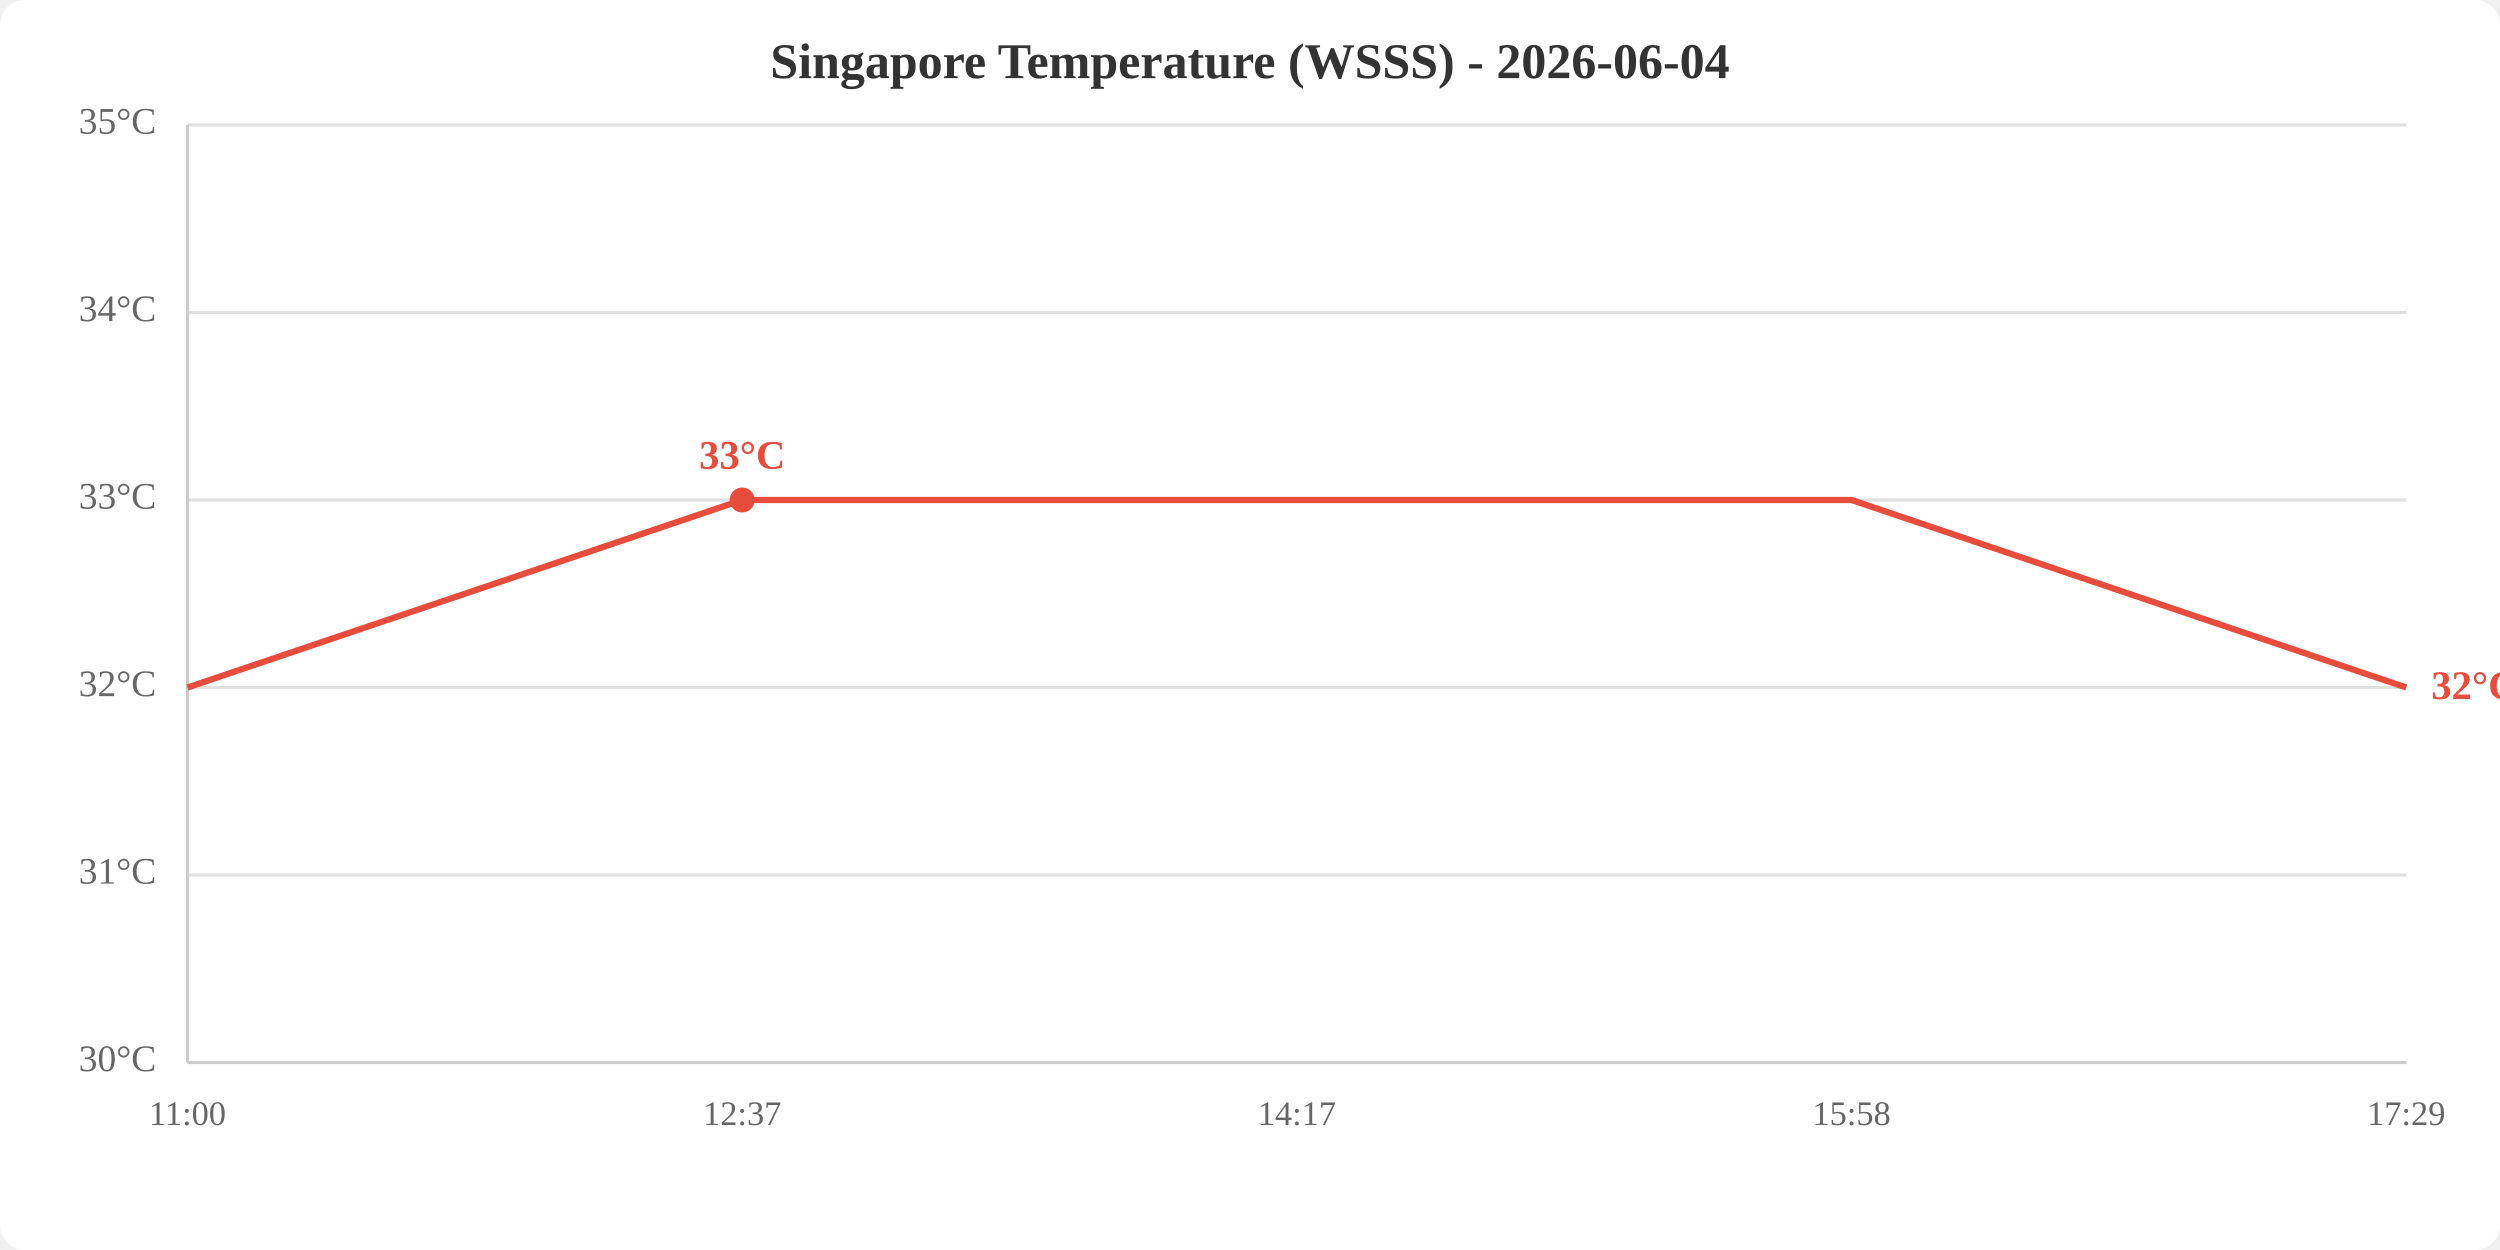
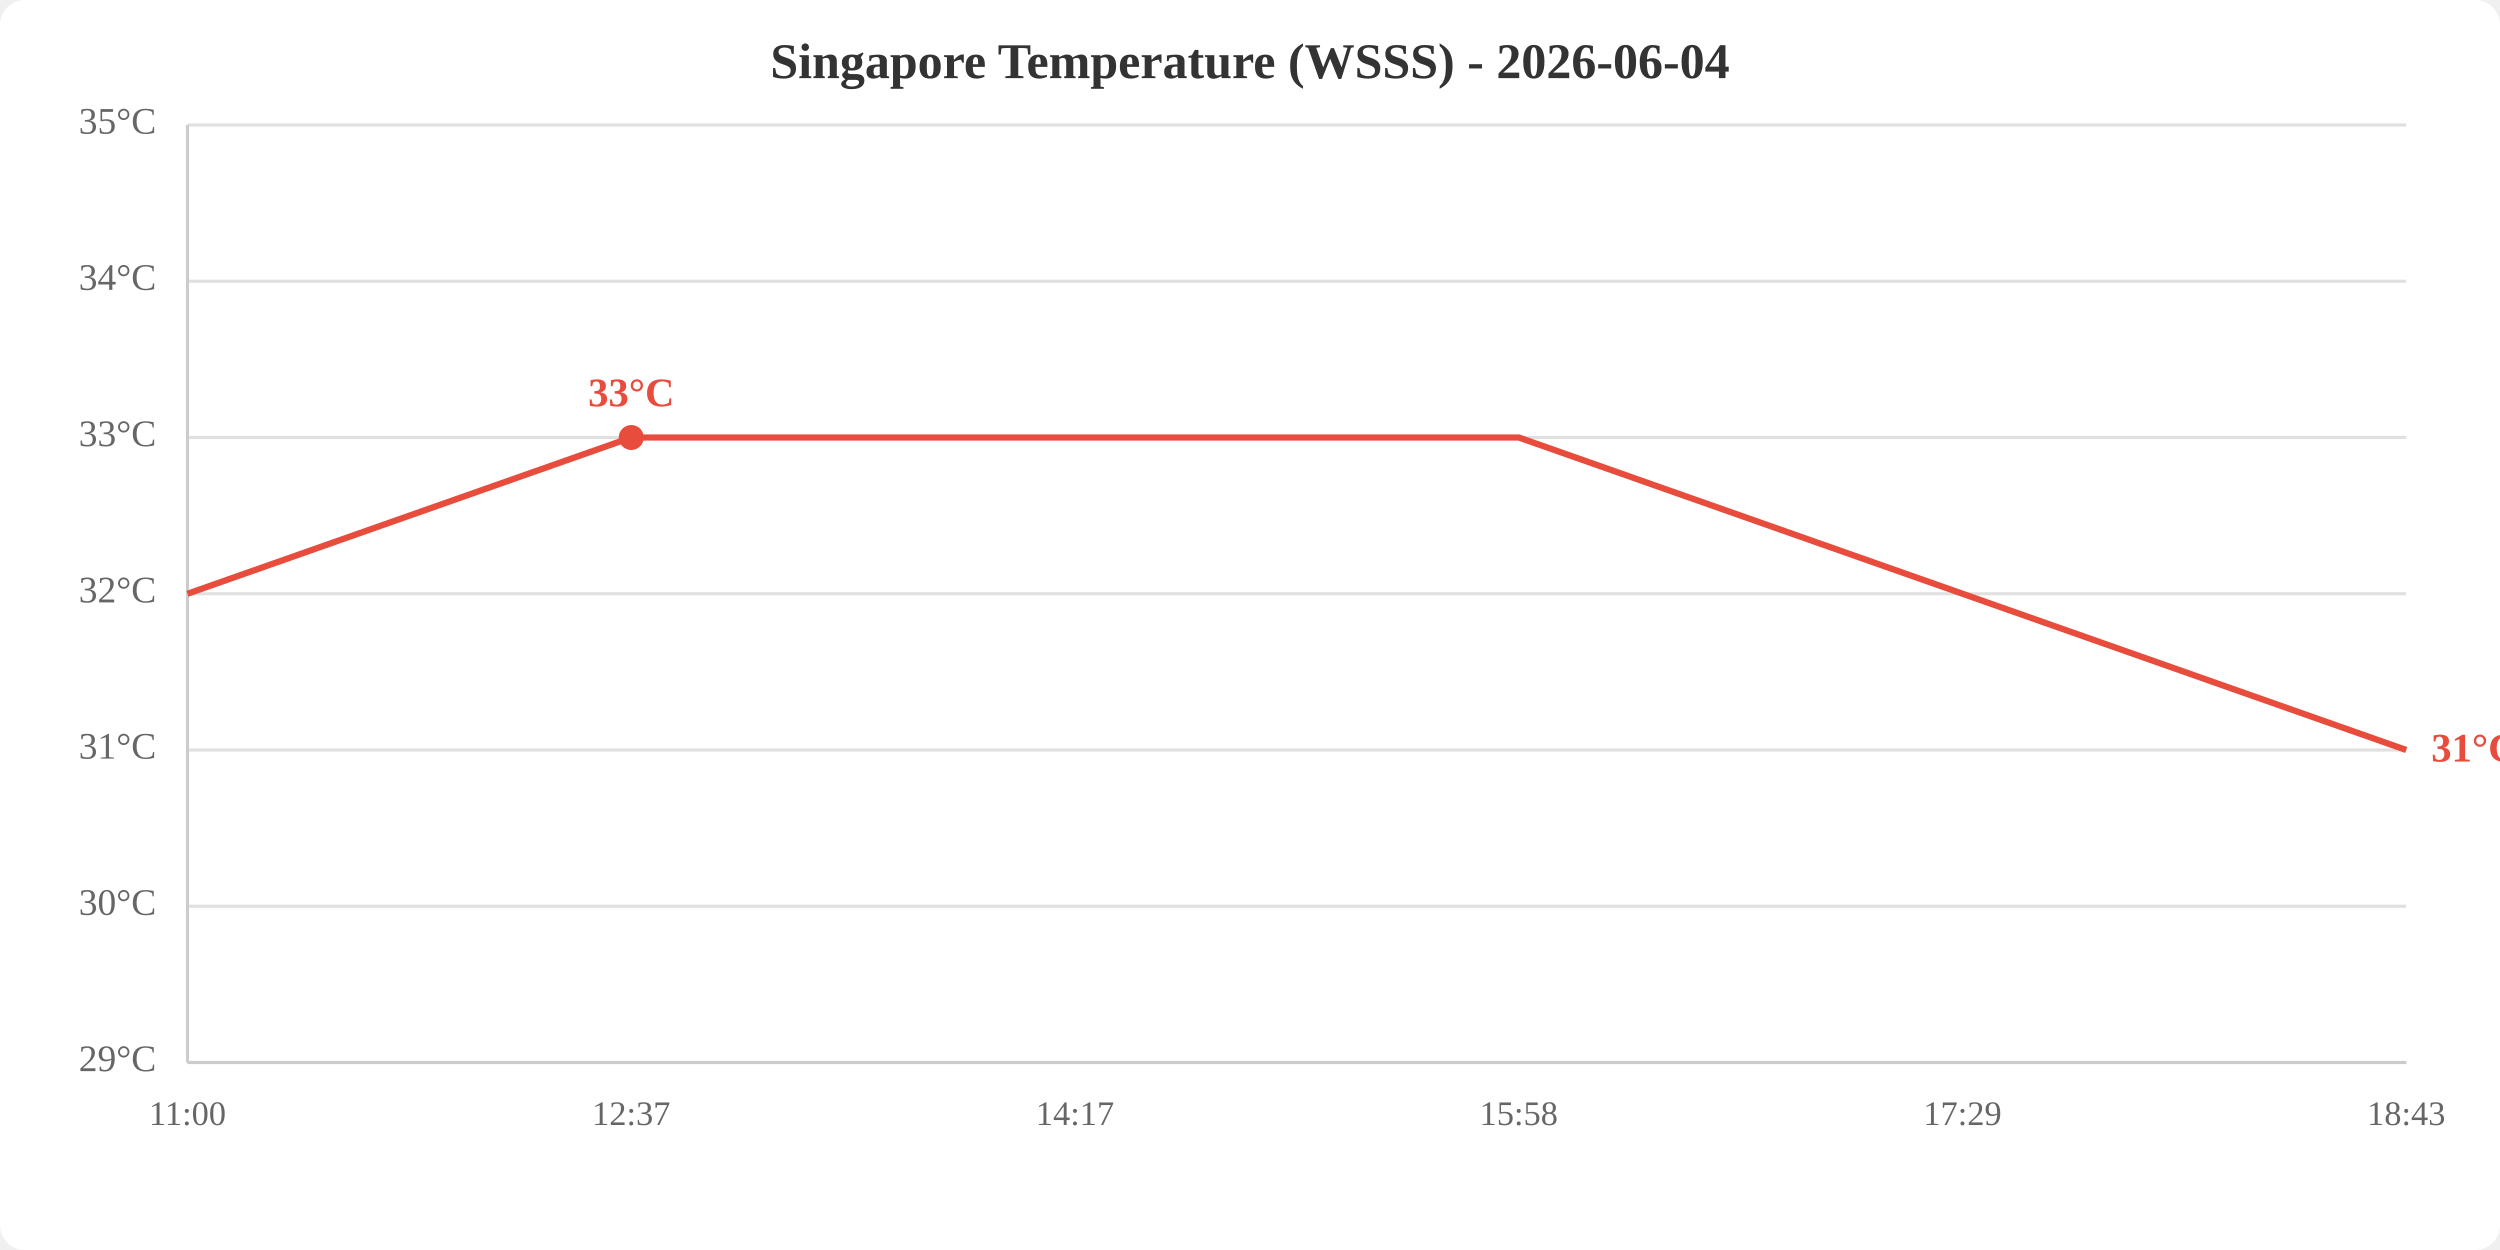
<svg xmlns="http://www.w3.org/2000/svg" viewBox="0 0 800 400" width="800" height="400">
  <rect width="800" height="400" fill="white" rx="8" />
  <text x="400.0" y="25" text-anchor="middle" font-size="16" font-weight="bold" fill="#333">Singapore Temperature (WSSS) - 2026-06-04</text>
  <line x1="60" y1="340.0" x2="770" y2="340.0" stroke="#e0e0e0" stroke-width="1" />
-   <line x1="60" y1="280.0" x2="770" y2="280.0" stroke="#e0e0e0" stroke-width="1" />
-   <line x1="60" y1="220.0" x2="770" y2="220.0" stroke="#e0e0e0" stroke-width="1" />
-   <line x1="60" y1="160.0" x2="770" y2="160.0" stroke="#e0e0e0" stroke-width="1" />
-   <line x1="60" y1="100.0" x2="770" y2="100.0" stroke="#e0e0e0" stroke-width="1" />
+   <line x1="60" y1="290.0" x2="770" y2="290.0" stroke="#e0e0e0" stroke-width="1" />
+   <line x1="60" y1="240.0" x2="770" y2="240.0" stroke="#e0e0e0" stroke-width="1" />
+   <line x1="60" y1="190.0" x2="770" y2="190.0" stroke="#e0e0e0" stroke-width="1" />
+   <line x1="60" y1="140.0" x2="770" y2="140.0" stroke="#e0e0e0" stroke-width="1" />
+   <line x1="60" y1="90.0" x2="770" y2="90.0" stroke="#e0e0e0" stroke-width="1" />
  <line x1="60" y1="40.0" x2="770" y2="40.0" stroke="#e0e0e0" stroke-width="1" />
-   <text x="50" y="340.0" text-anchor="end" dominant-baseline="middle" fill="#666" font-size="12">30°C</text>
-   <text x="50" y="280.0" text-anchor="end" dominant-baseline="middle" fill="#666" font-size="12">31°C</text>
-   <text x="50" y="220.0" text-anchor="end" dominant-baseline="middle" fill="#666" font-size="12">32°C</text>
-   <text x="50" y="160.0" text-anchor="end" dominant-baseline="middle" fill="#666" font-size="12">33°C</text>
-   <text x="50" y="100.0" text-anchor="end" dominant-baseline="middle" fill="#666" font-size="12">34°C</text>
+   <text x="50" y="340.0" text-anchor="end" dominant-baseline="middle" fill="#666" font-size="12">29°C</text>
+   <text x="50" y="290.0" text-anchor="end" dominant-baseline="middle" fill="#666" font-size="12">30°C</text>
+   <text x="50" y="240.0" text-anchor="end" dominant-baseline="middle" fill="#666" font-size="12">31°C</text>
+   <text x="50" y="190.0" text-anchor="end" dominant-baseline="middle" fill="#666" font-size="12">32°C</text>
+   <text x="50" y="140.0" text-anchor="end" dominant-baseline="middle" fill="#666" font-size="12">33°C</text>
+   <text x="50" y="90.0" text-anchor="end" dominant-baseline="middle" fill="#666" font-size="12">34°C</text>
  <text x="50" y="40.0" text-anchor="end" dominant-baseline="middle" fill="#666" font-size="12">35°C</text>
  <text x="60.0" y="360" text-anchor="middle" fill="#666" font-size="11">11:00</text>
-   <text x="237.5" y="360" text-anchor="middle" fill="#666" font-size="11">12:37</text>
-   <text x="415.0" y="360" text-anchor="middle" fill="#666" font-size="11">14:17</text>
-   <text x="592.5" y="360" text-anchor="middle" fill="#666" font-size="11">15:58</text>
-   <text x="770.0" y="360" text-anchor="middle" fill="#666" font-size="11">17:29</text>
+   <text x="202.0" y="360" text-anchor="middle" fill="#666" font-size="11">12:37</text>
+   <text x="344.0" y="360" text-anchor="middle" fill="#666" font-size="11">14:17</text>
+   <text x="486.0" y="360" text-anchor="middle" fill="#666" font-size="11">15:58</text>
+   <text x="628.0" y="360" text-anchor="middle" fill="#666" font-size="11">17:29</text>
+   <text x="770.0" y="360" text-anchor="middle" fill="#666" font-size="11">18:43</text>
  <line x1="60" y1="40" x2="60" y2="340" stroke="#ccc" stroke-width="1" />
  <line x1="60" y1="340" x2="770" y2="340" stroke="#ccc" stroke-width="1" />
-   <polyline points="60.0,220.0 237.5,160.0 415.0,160.0 592.5,160.0 770.0,220.0" fill="none" stroke="#e74c3c" stroke-width="2" />
-   <circle cx="237.5" cy="160.0" r="4" fill="#e74c3c" />
-   <text x="237.5" y="150.0" text-anchor="middle" fill="#e74c3c" font-size="13" font-weight="bold">33°C</text>
-   <text x="778.0" y="220.0" fill="#e74c3c" font-size="13" font-weight="bold" dominant-baseline="middle">32°C</text>
+   <polyline points="60.0,190.0 202.0,140.0 344.0,140.0 486.0,140.0 628.0,190.0 770.0,240.0" fill="none" stroke="#e74c3c" stroke-width="2" />
+   <circle cx="202.0" cy="140.0" r="4" fill="#e74c3c" />
+   <text x="202.0" y="130.0" text-anchor="middle" fill="#e74c3c" font-size="13" font-weight="bold">33°C</text>
+   <text x="778.0" y="240.0" fill="#e74c3c" font-size="13" font-weight="bold" dominant-baseline="middle">31°C</text>
</svg>
